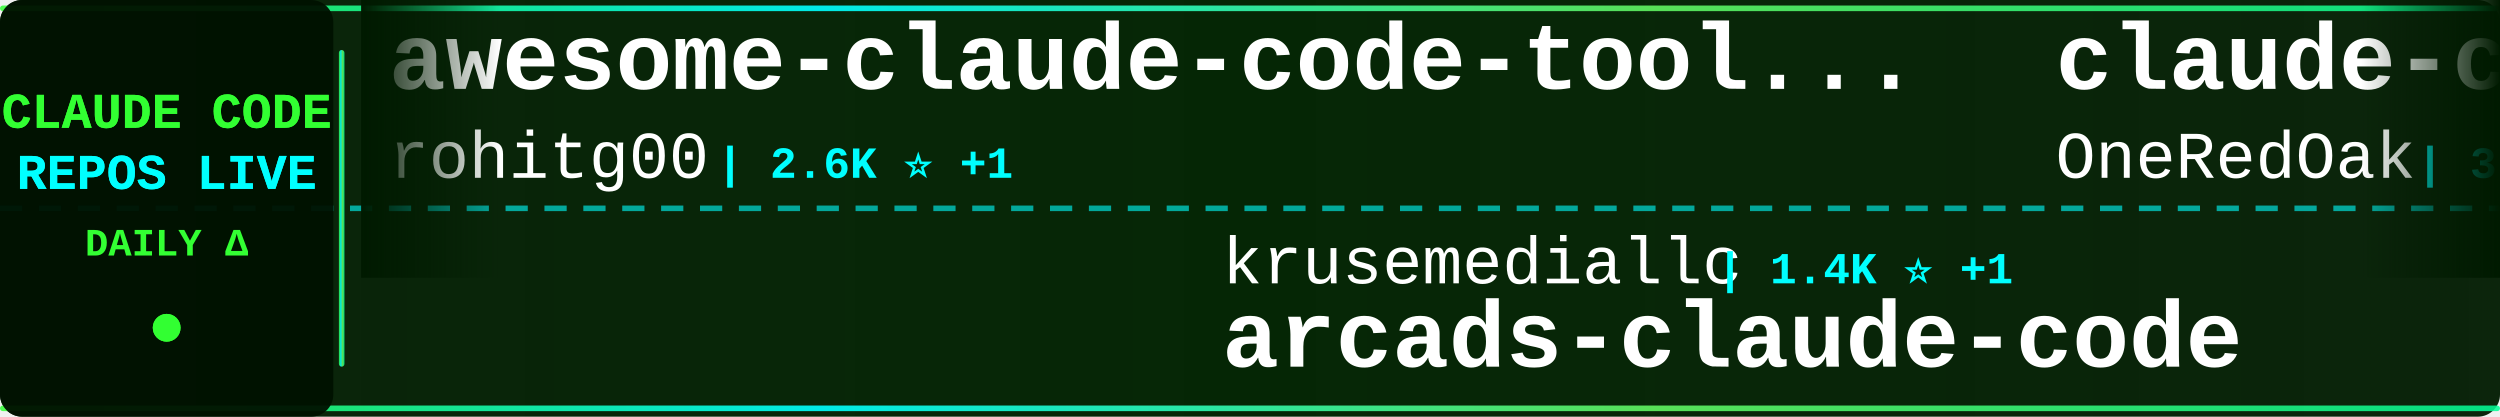
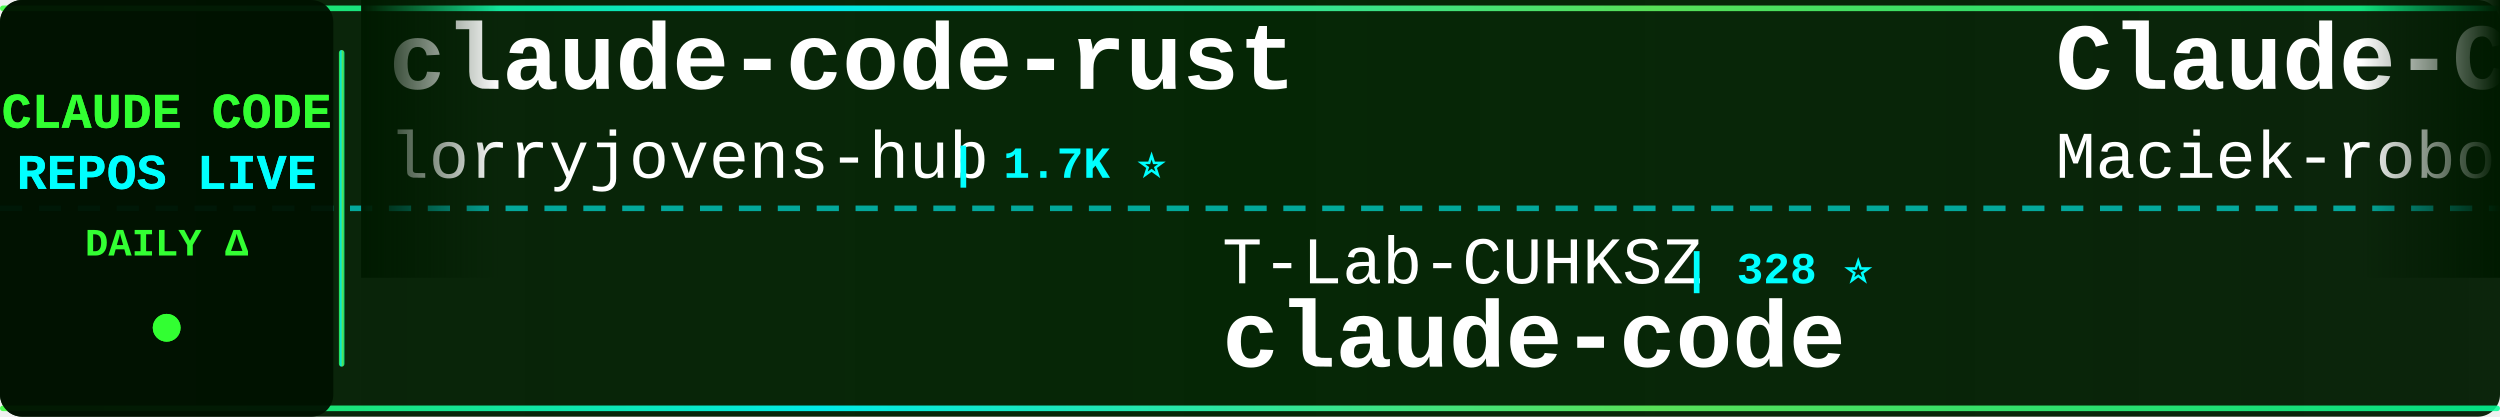
<svg xmlns="http://www.w3.org/2000/svg" width="900" height="150">
  <defs>
    <linearGradient id="tickerBg" x1="0%" y1="0%" x2="100%" y2="0%">
      <stop offset="0%" style="stop-color:#001a00;stop-opacity:0.95" />
      <stop offset="50%" style="stop-color:#002200;stop-opacity:0.98" />
      <stop offset="100%" style="stop-color:#001a00;stop-opacity:0.95" />
    </linearGradient>
    <linearGradient id="borderGrad" x1="0%" y1="0%" x2="100%" y2="0%">
      <stop offset="0%" style="stop-color:#33ff33;stop-opacity:0.85">
        <animate attributeName="stop-opacity" values="0.85;1;0.85" dur="2s" repeatCount="indefinite" />
      </stop>
      <stop offset="33%" style="stop-color:#00ffff;stop-opacity:0.9">
        <animate attributeName="stop-opacity" values="0.9;1;0.9" dur="2.2s" repeatCount="indefinite" />
      </stop>
      <stop offset="66%" style="stop-color:#66ff66;stop-opacity:0.85">
        <animate attributeName="stop-opacity" values="0.85;1;0.85" dur="1.8s" repeatCount="indefinite" />
      </stop>
      <stop offset="100%" style="stop-color:#00ff99;stop-opacity:0.85">
        <animate attributeName="stop-opacity" values="0.85;1;0.85" dur="2s" repeatCount="indefinite" />
      </stop>
    </linearGradient>
    <filter id="textGlow">
      <feGaussianBlur stdDeviation="0.1" result="coloredBlur" />
      <feMerge>
        <feMergeNode in="coloredBlur" />
        <feMergeNode in="SourceGraphic" />
      </feMerge>
    </filter>
    <filter id="metricGlow">
      <feGaussianBlur stdDeviation="0.2" result="coloredBlur" />
      <feMerge>
        <feMergeNode in="coloredBlur" />
        <feMergeNode in="SourceGraphic" />
      </feMerge>
    </filter>
    <linearGradient id="leftFade" x1="0%" y1="0%" x2="100%" y2="0%">
      <stop offset="0%" style="stop-color:#001a00;stop-opacity:1" />
      <stop offset="100%" style="stop-color:#001a00;stop-opacity:0" />
    </linearGradient>
    <linearGradient id="rightFade" x1="0%" y1="0%" x2="100%" y2="0%">
      <stop offset="0%" style="stop-color:#001a00;stop-opacity:0" />
      <stop offset="100%" style="stop-color:#001a00;stop-opacity:1" />
    </linearGradient>
  </defs>
  <rect width="900" height="150" fill="url(#tickerBg)" rx="8" />
  <rect x="0" y="2" width="900" height="2" fill="url(#borderGrad)" rx="1" />
  <rect x="0" y="146" width="900" height="2" fill="url(#borderGrad)" rx="1" />
  <line x1="0" y1="75" x2="900" y2="75" stroke="#00ffff" stroke-width="2" stroke-dasharray="8 6" opacity="0.6" />
  <rect x="0" y="0" width="120" height="150" fill="#001100" opacity="0.95" rx="8" />
  <text x="60" y="46" font-family="'Courier New', monospace" font-size="18" font-weight="bold" fill="#33ff33" text-anchor="middle" filter="url(#textGlow)">
    CLAUDE CODE
  </text>
  <text x="60" y="68" font-family="'Courier New', monospace" font-size="18" font-weight="bold" fill="#00ffff" text-anchor="middle" filter="url(#textGlow)">
    REPOS LIVE
  </text>
  <text x="60" y="92" font-family="'Courier New', monospace" font-size="14" font-weight="bold" fill="#33ff33" text-anchor="middle">
    DAILY Δ
  </text>
  <circle cx="60" cy="118" r="5" fill="#33ff33" filter="url(#metricGlow)">
    <animate attributeName="r" values="4;6;4" dur="1.5s" repeatCount="indefinite" />
    <animate attributeName="opacity" values="0.6;1;0.6" dur="1.5s" repeatCount="indefinite" />
  </circle>
  <rect x="122" y="18" width="2" height="114" fill="url(#borderGrad)" rx="1" />
  <clipPath id="tickerClip">
    <rect x="130" y="0" width="770" height="150" />
  </clipPath>
  <g clip-path="url(#tickerClip)">
    <g id="tickerItems">
      <animateTransform attributeName="transform" attributeType="XML" type="translate" from="0 0" to="-3000 0" dur="54s" repeatCount="indefinite" />
      <g transform="translate(0, 0)">
-         <text x="140" y="32" font-family="'Courier New', monospace" font-size="34" font-weight="bold" fill="#ffffff">awesome-claude-code-tool...</text>
-         <text x="140" y="64" font-family="'Courier New', monospace" font-size="24" font-weight="normal" fill="#ffffff" opacity="1.0">rohitg00</text>
-         <text x="258" y="64" font-family="'Courier New', monospace" font-size="16" font-weight="bold" fill="#00ffff"> | 2.6K ⭐ +1</text>
+         <text x="140" y="32" font-family="'Courier New', monospace" font-size="34" font-weight="bold" fill="#ffffff">claude-code-rust</text>
+         <text x="140" y="64" font-family="'Courier New', monospace" font-size="24" font-weight="normal" fill="#ffffff" opacity="1.0">lorryjovens-hub</text>
+         <text x="342" y="64" font-family="'Courier New', monospace" font-size="16" font-weight="bold" fill="#00ffff"> | 1.7K ⭐</text>
      </g>
      <g transform="translate(300, 0)">
-         <text x="140" y="102" font-family="'Courier New', monospace" font-size="24" font-weight="normal" fill="#ffffff" opacity="1.0">krusemediallc</text>
-         <text x="318" y="102" font-family="'Courier New', monospace" font-size="16" font-weight="bold" fill="#00ffff"> | 1.4K ⭐ +1</text>
-         <text x="140" y="132" font-family="'Courier New', monospace" font-size="34" font-weight="bold" fill="#ffffff">arcads-claude-code</text>
+         <text x="140" y="102" font-family="'Courier New', monospace" font-size="24" font-weight="normal" fill="#ffffff" opacity="1.0">T-Lab-CUHKSZ</text>
+         <text x="306" y="102" font-family="'Courier New', monospace" font-size="16" font-weight="bold" fill="#00ffff"> | 328 ⭐</text>
+         <text x="140" y="132" font-family="'Courier New', monospace" font-size="34" font-weight="bold" fill="#ffffff">claude-code</text>
      </g>
      <g transform="translate(600, 0)">
-         <text x="140" y="32" font-family="'Courier New', monospace" font-size="34" font-weight="bold" fill="#ffffff">claude-code-workflows</text>
-         <text x="140" y="64" font-family="'Courier New', monospace" font-size="24" font-weight="normal" fill="#ffffff" opacity="1.0">OneRedOak</text>
-         <text x="270" y="64" font-family="'Courier New', monospace" font-size="16" font-weight="bold" fill="#00ffff"> | 3.9K ⭐</text>
+         <text x="140" y="32" font-family="'Courier New', monospace" font-size="34" font-weight="bold" fill="#ffffff">Claude-Code-Usage-Monito...</text>
+         <text x="140" y="64" font-family="'Courier New', monospace" font-size="24" font-weight="normal" fill="#ffffff" opacity="1.0">Maciek-roboblog</text>
+         <text x="342" y="64" font-family="'Courier New', monospace" font-size="16" font-weight="bold" fill="#00ffff"> | 8.7K ⭐ -1</text>
      </g>
      <g transform="translate(900, 0)">
-         <text x="140" y="102" font-family="'Courier New', monospace" font-size="24" font-weight="normal" fill="#ffffff" opacity="1.0">affaan-m</text>
-         <text x="258" y="102" font-family="'Courier New', monospace" font-size="16" font-weight="bold" fill="#00ffff"> | 243.3K ⭐ +71</text>
-         <text x="140" y="132" font-family="'Courier New', monospace" font-size="34" font-weight="bold" fill="#ffffff">ECC</text>
+         <text x="140" y="102" font-family="'Courier New', monospace" font-size="24" font-weight="normal" fill="#ffffff" opacity="1.0">simonw</text>
+         <text x="234" y="102" font-family="'Courier New', monospace" font-size="16" font-weight="bold" fill="#00ffff"> | 1.7K ⭐ -1</text>
+         <text x="140" y="132" font-family="'Courier New', monospace" font-size="34" font-weight="bold" fill="#ffffff">claude-code-transcripts</text>
      </g>
      <g transform="translate(1200, 0)">
-         <text x="140" y="32" font-family="'Courier New', monospace" font-size="34" font-weight="bold" fill="#ffffff">Claude-Code</text>
-         <text x="140" y="64" font-family="'Courier New', monospace" font-size="24" font-weight="normal" fill="#ffffff" opacity="1.0">OrcaWhisper</text>
-         <text x="294" y="64" font-family="'Courier New', monospace" font-size="16" font-weight="bold" fill="#00ffff"> | 91 ⭐</text>
+         <text x="140" y="32" font-family="'Courier New', monospace" font-size="34" font-weight="bold" fill="#ffffff">my-claude-code-setup</text>
+         <text x="140" y="64" font-family="'Courier New', monospace" font-size="24" font-weight="normal" fill="#ffffff" opacity="1.0">centminmod</text>
+         <text x="282" y="64" font-family="'Courier New', monospace" font-size="16" font-weight="bold" fill="#00ffff"> | 2.6K ⭐</text>
      </g>
      <g transform="translate(1500, 0)">
-         <text x="140" y="102" font-family="'Courier New', monospace" font-size="24" font-weight="normal" fill="#ffffff" opacity="1.0">diet103</text>
-         <text x="246" y="102" font-family="'Courier New', monospace" font-size="16" font-weight="bold" fill="#00ffff"> | 10.0K ⭐</text>
-         <text x="140" y="132" font-family="'Courier New', monospace" font-size="34" font-weight="bold" fill="#ffffff">claude-code-infrastructu...</text>
+         <text x="140" y="102" font-family="'Courier New', monospace" font-size="24" font-weight="normal" fill="#ffffff" opacity="1.0">Tinkeringg-Lab</text>
+         <text x="330" y="102" font-family="'Courier New', monospace" font-size="16" font-weight="bold" fill="#00ffff"> | 212 ⭐</text>
+         <text x="140" y="132" font-family="'Courier New', monospace" font-size="34" font-weight="bold" fill="#ffffff">claude-code</text>
      </g>
      <g transform="translate(1800, 0)">
-         <text x="140" y="32" font-family="'Courier New', monospace" font-size="34" font-weight="bold" fill="#ffffff">ClaudeCodeAgents</text>
-         <text x="140" y="64" font-family="'Courier New', monospace" font-size="24" font-weight="normal" fill="#ffffff" opacity="1.0">darcyegb</text>
-         <text x="258" y="64" font-family="'Courier New', monospace" font-size="16" font-weight="bold" fill="#00ffff"> | 760 ⭐</text>
+         <text x="140" y="32" font-family="'Courier New', monospace" font-size="34" font-weight="bold" fill="#ffffff">claude-code</text>
+         <text x="140" y="64" font-family="'Courier New', monospace" font-size="24" font-weight="normal" fill="#ffffff" opacity="1.0">tanbiralam</text>
+         <text x="282" y="64" font-family="'Courier New', monospace" font-size="16" font-weight="bold" fill="#00ffff"> | 2.2K ⭐ -1</text>
      </g>
      <g transform="translate(2100, 0)">
-         <text x="140" y="102" font-family="'Courier New', monospace" font-size="24" font-weight="normal" fill="#ffffff" opacity="1.0">1rgs</text>
-         <text x="210" y="102" font-family="'Courier New', monospace" font-size="16" font-weight="bold" fill="#00ffff"> | 3.7K ⭐</text>
-         <text x="140" y="132" font-family="'Courier New', monospace" font-size="34" font-weight="bold" fill="#ffffff">claude-code-proxy</text>
+         <text x="140" y="102" font-family="'Courier New', monospace" font-size="24" font-weight="normal" fill="#ffffff" opacity="1.0">pengchengneo</text>
+         <text x="306" y="102" font-family="'Courier New', monospace" font-size="16" font-weight="bold" fill="#00ffff"> | 1.8K ⭐</text>
+         <text x="140" y="132" font-family="'Courier New', monospace" font-size="34" font-weight="bold" fill="#ffffff">Claude-Code</text>
      </g>
      <g transform="translate(2400, 0)">
-         <text x="140" y="32" font-family="'Courier New', monospace" font-size="34" font-weight="bold" fill="#ffffff">claude-code-reverse</text>
-         <text x="140" y="64" font-family="'Courier New', monospace" font-size="24" font-weight="normal" fill="#ffffff" opacity="1.0">Yuyz0112</text>
-         <text x="258" y="64" font-family="'Courier New', monospace" font-size="16" font-weight="bold" fill="#00ffff"> | 2.4K ⭐ +1</text>
+         <text x="140" y="32" font-family="'Courier New', monospace" font-size="34" font-weight="bold" fill="#ffffff">pi-vs-claude-code</text>
+         <text x="140" y="64" font-family="'Courier New', monospace" font-size="24" font-weight="normal" fill="#ffffff" opacity="1.0">disler</text>
+         <text x="234" y="64" font-family="'Courier New', monospace" font-size="16" font-weight="bold" fill="#00ffff"> | 1.6K ⭐ +1</text>
      </g>
      <g transform="translate(2700, 0)">
-         <text x="140" y="102" font-family="'Courier New', monospace" font-size="24" font-weight="normal" fill="#ffffff" opacity="1.0">AprilNEA</text>
-         <text x="258" y="102" font-family="'Courier New', monospace" font-size="16" font-weight="bold" fill="#00ffff"> | 391 ⭐</text>
-         <text x="140" y="132" font-family="'Courier New', monospace" font-size="34" font-weight="bold" fill="#ffffff">claude-code-source</text>
+         <text x="140" y="102" font-family="'Courier New', monospace" font-size="24" font-weight="normal" fill="#ffffff" opacity="1.0">jarmuine</text>
+         <text x="258" y="102" font-family="'Courier New', monospace" font-size="16" font-weight="bold" fill="#00ffff"> | 2.3K ⭐</text>
+         <text x="140" y="132" font-family="'Courier New', monospace" font-size="34" font-weight="bold" fill="#ffffff">claude-code</text>
      </g>
      <g transform="translate(3000, 0)">
-         <text x="140" y="32" font-family="'Courier New', monospace" font-size="34" font-weight="bold" fill="#ffffff">awesome-claude-code-tool...</text>
-         <text x="140" y="64" font-family="'Courier New', monospace" font-size="24" font-weight="normal" fill="#ffffff" opacity="1.0">rohitg00</text>
-         <text x="258" y="64" font-family="'Courier New', monospace" font-size="16" font-weight="bold" fill="#00ffff"> | 2.6K ⭐ +1</text>
+         <text x="140" y="32" font-family="'Courier New', monospace" font-size="34" font-weight="bold" fill="#ffffff">claude-code-rust</text>
+         <text x="140" y="64" font-family="'Courier New', monospace" font-size="24" font-weight="normal" fill="#ffffff" opacity="1.0">lorryjovens-hub</text>
+         <text x="342" y="64" font-family="'Courier New', monospace" font-size="16" font-weight="bold" fill="#00ffff"> | 1.7K ⭐</text>
      </g>
      <g transform="translate(3300, 0)">
-         <text x="140" y="102" font-family="'Courier New', monospace" font-size="24" font-weight="normal" fill="#ffffff" opacity="1.0">krusemediallc</text>
-         <text x="318" y="102" font-family="'Courier New', monospace" font-size="16" font-weight="bold" fill="#00ffff"> | 1.4K ⭐ +1</text>
-         <text x="140" y="132" font-family="'Courier New', monospace" font-size="34" font-weight="bold" fill="#ffffff">arcads-claude-code</text>
+         <text x="140" y="102" font-family="'Courier New', monospace" font-size="24" font-weight="normal" fill="#ffffff" opacity="1.0">T-Lab-CUHKSZ</text>
+         <text x="306" y="102" font-family="'Courier New', monospace" font-size="16" font-weight="bold" fill="#00ffff"> | 328 ⭐</text>
+         <text x="140" y="132" font-family="'Courier New', monospace" font-size="34" font-weight="bold" fill="#ffffff">claude-code</text>
      </g>
      <g transform="translate(3600, 0)">
-         <text x="140" y="32" font-family="'Courier New', monospace" font-size="34" font-weight="bold" fill="#ffffff">claude-code-workflows</text>
-         <text x="140" y="64" font-family="'Courier New', monospace" font-size="24" font-weight="normal" fill="#ffffff" opacity="1.0">OneRedOak</text>
-         <text x="270" y="64" font-family="'Courier New', monospace" font-size="16" font-weight="bold" fill="#00ffff"> | 3.9K ⭐</text>
+         <text x="140" y="32" font-family="'Courier New', monospace" font-size="34" font-weight="bold" fill="#ffffff">Claude-Code-Usage-Monito...</text>
+         <text x="140" y="64" font-family="'Courier New', monospace" font-size="24" font-weight="normal" fill="#ffffff" opacity="1.0">Maciek-roboblog</text>
+         <text x="342" y="64" font-family="'Courier New', monospace" font-size="16" font-weight="bold" fill="#00ffff"> | 8.7K ⭐ -1</text>
      </g>
      <g transform="translate(3900, 0)">
-         <text x="140" y="102" font-family="'Courier New', monospace" font-size="24" font-weight="normal" fill="#ffffff" opacity="1.0">affaan-m</text>
-         <text x="258" y="102" font-family="'Courier New', monospace" font-size="16" font-weight="bold" fill="#00ffff"> | 243.3K ⭐ +71</text>
-         <text x="140" y="132" font-family="'Courier New', monospace" font-size="34" font-weight="bold" fill="#ffffff">ECC</text>
+         <text x="140" y="102" font-family="'Courier New', monospace" font-size="24" font-weight="normal" fill="#ffffff" opacity="1.0">simonw</text>
+         <text x="234" y="102" font-family="'Courier New', monospace" font-size="16" font-weight="bold" fill="#00ffff"> | 1.7K ⭐ -1</text>
+         <text x="140" y="132" font-family="'Courier New', monospace" font-size="34" font-weight="bold" fill="#ffffff">claude-code-transcripts</text>
      </g>
    </g>
  </g>
  <rect x="130" y="0" width="50" height="100" fill="url(#leftFade)" />
  <rect x="850" y="0" width="50" height="100" fill="url(#rightFade)" />
</svg>
